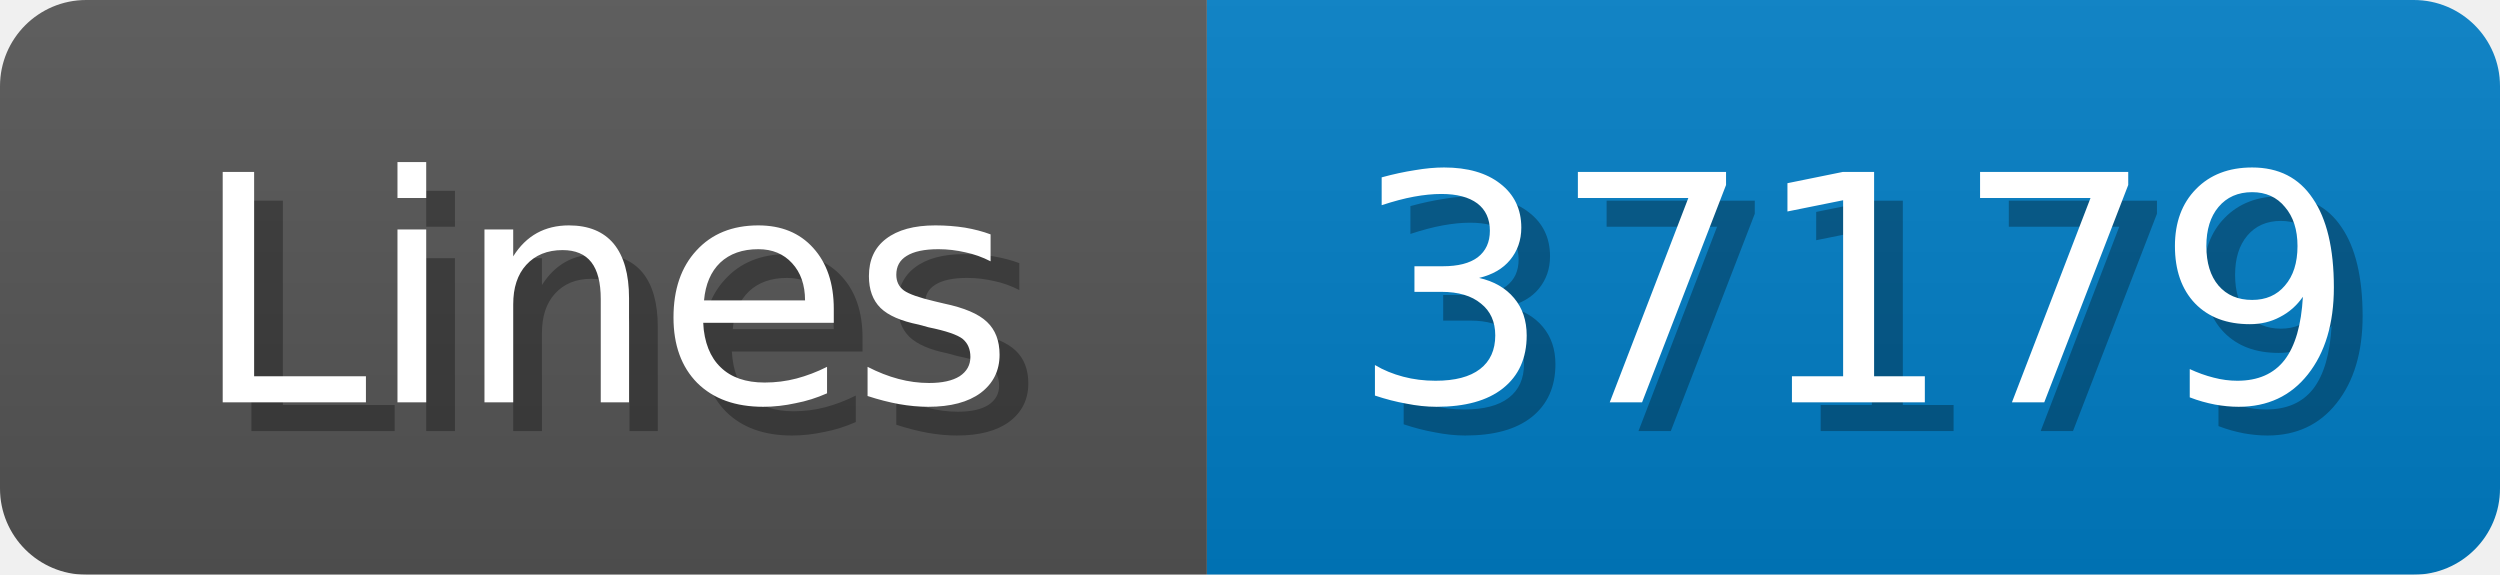
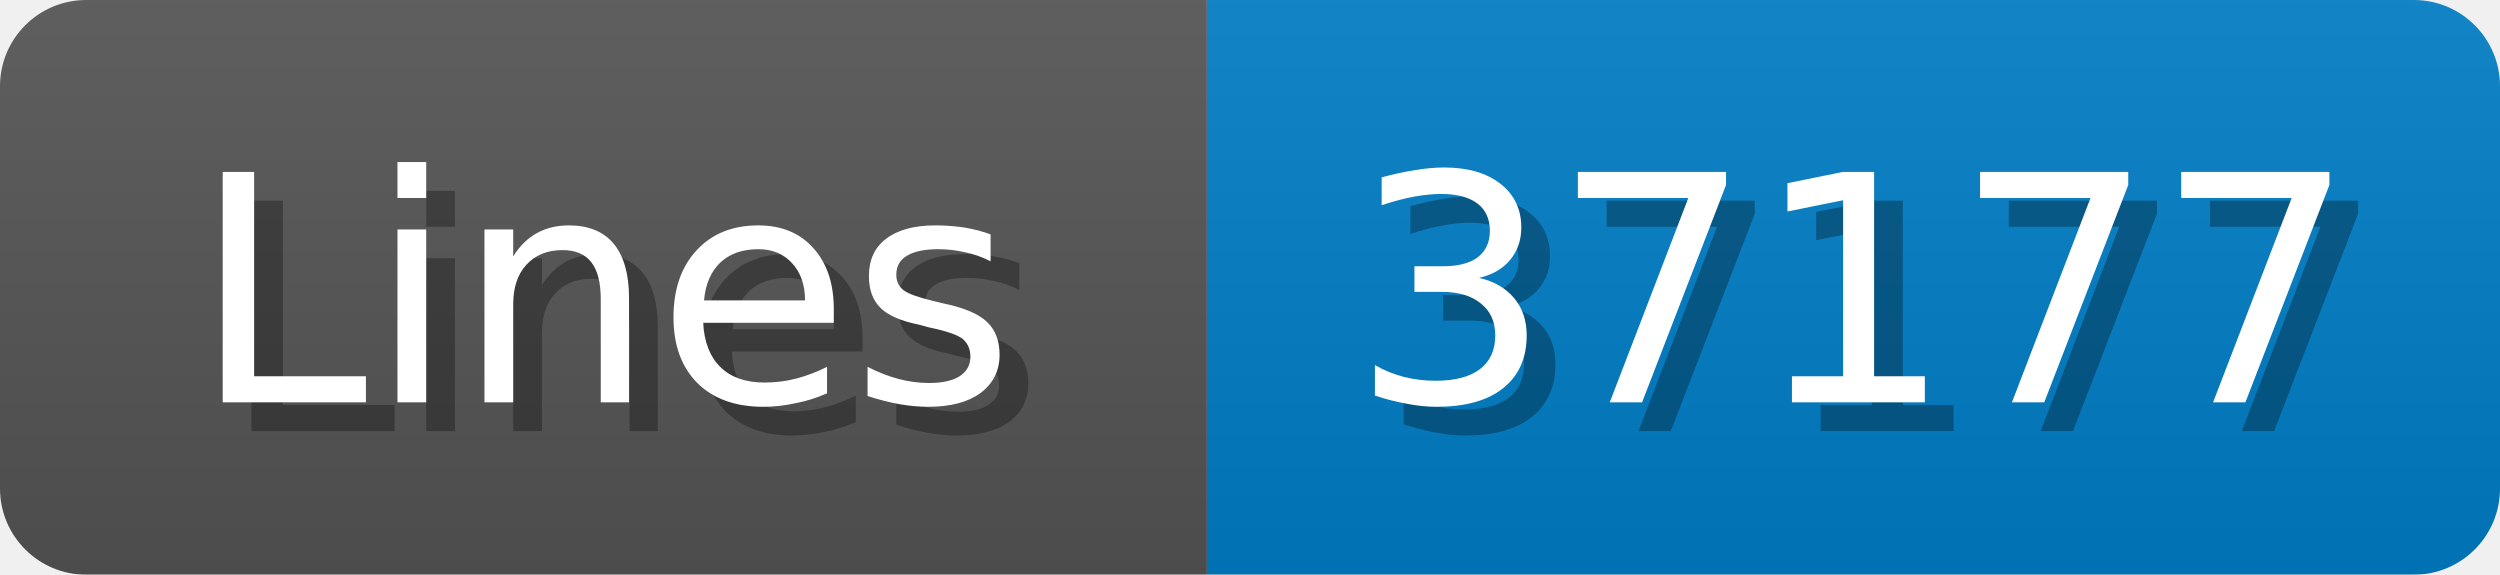
<svg xmlns="http://www.w3.org/2000/svg" width="87" height="20">
  <linearGradient id="b" x2="0" y2="100%">
    <stop offset="0" stop-color="#bbb" stop-opacity=".1" />
    <stop offset="1" stop-opacity=".1" />
  </linearGradient>
  <mask id="anybadge_1">
    <rect width="87" height="20" rx="3" fill="#fff" />
  </mask>
  <g mask="url(#anybadge_1)">
    <path fill="#555" d="M0 0h42v20H0z" />
    <path fill="#007ec6" d="M42 0h45v20H42z" />
    <path fill="url(#b)" d="M0 0h87v20H0z" />
  </g>
  <g fill="#fff" text-anchor="middle" font-family="DejaVu Sans,Verdana,Geneva,sans-serif" font-size="11">
    <text x="22.0" y="15" fill="#010101" fill-opacity=".3">Lines</text>
    <text x="21.0" y="14">Lines</text>
  </g>
  <g fill="#fff" text-anchor="middle" font-family="DejaVu Sans,Verdana,Geneva,sans-serif" font-size="11">
-     <text x="65.5" y="15" fill="#010101" fill-opacity=".3">37179</text>
-     <text x="64.5" y="14">37179</text>
+     <text x="65.5" y="15" fill="#010101" fill-opacity=".3">37177</text>
+     <text x="64.5" y="14">37177</text>
  </g>
</svg>
